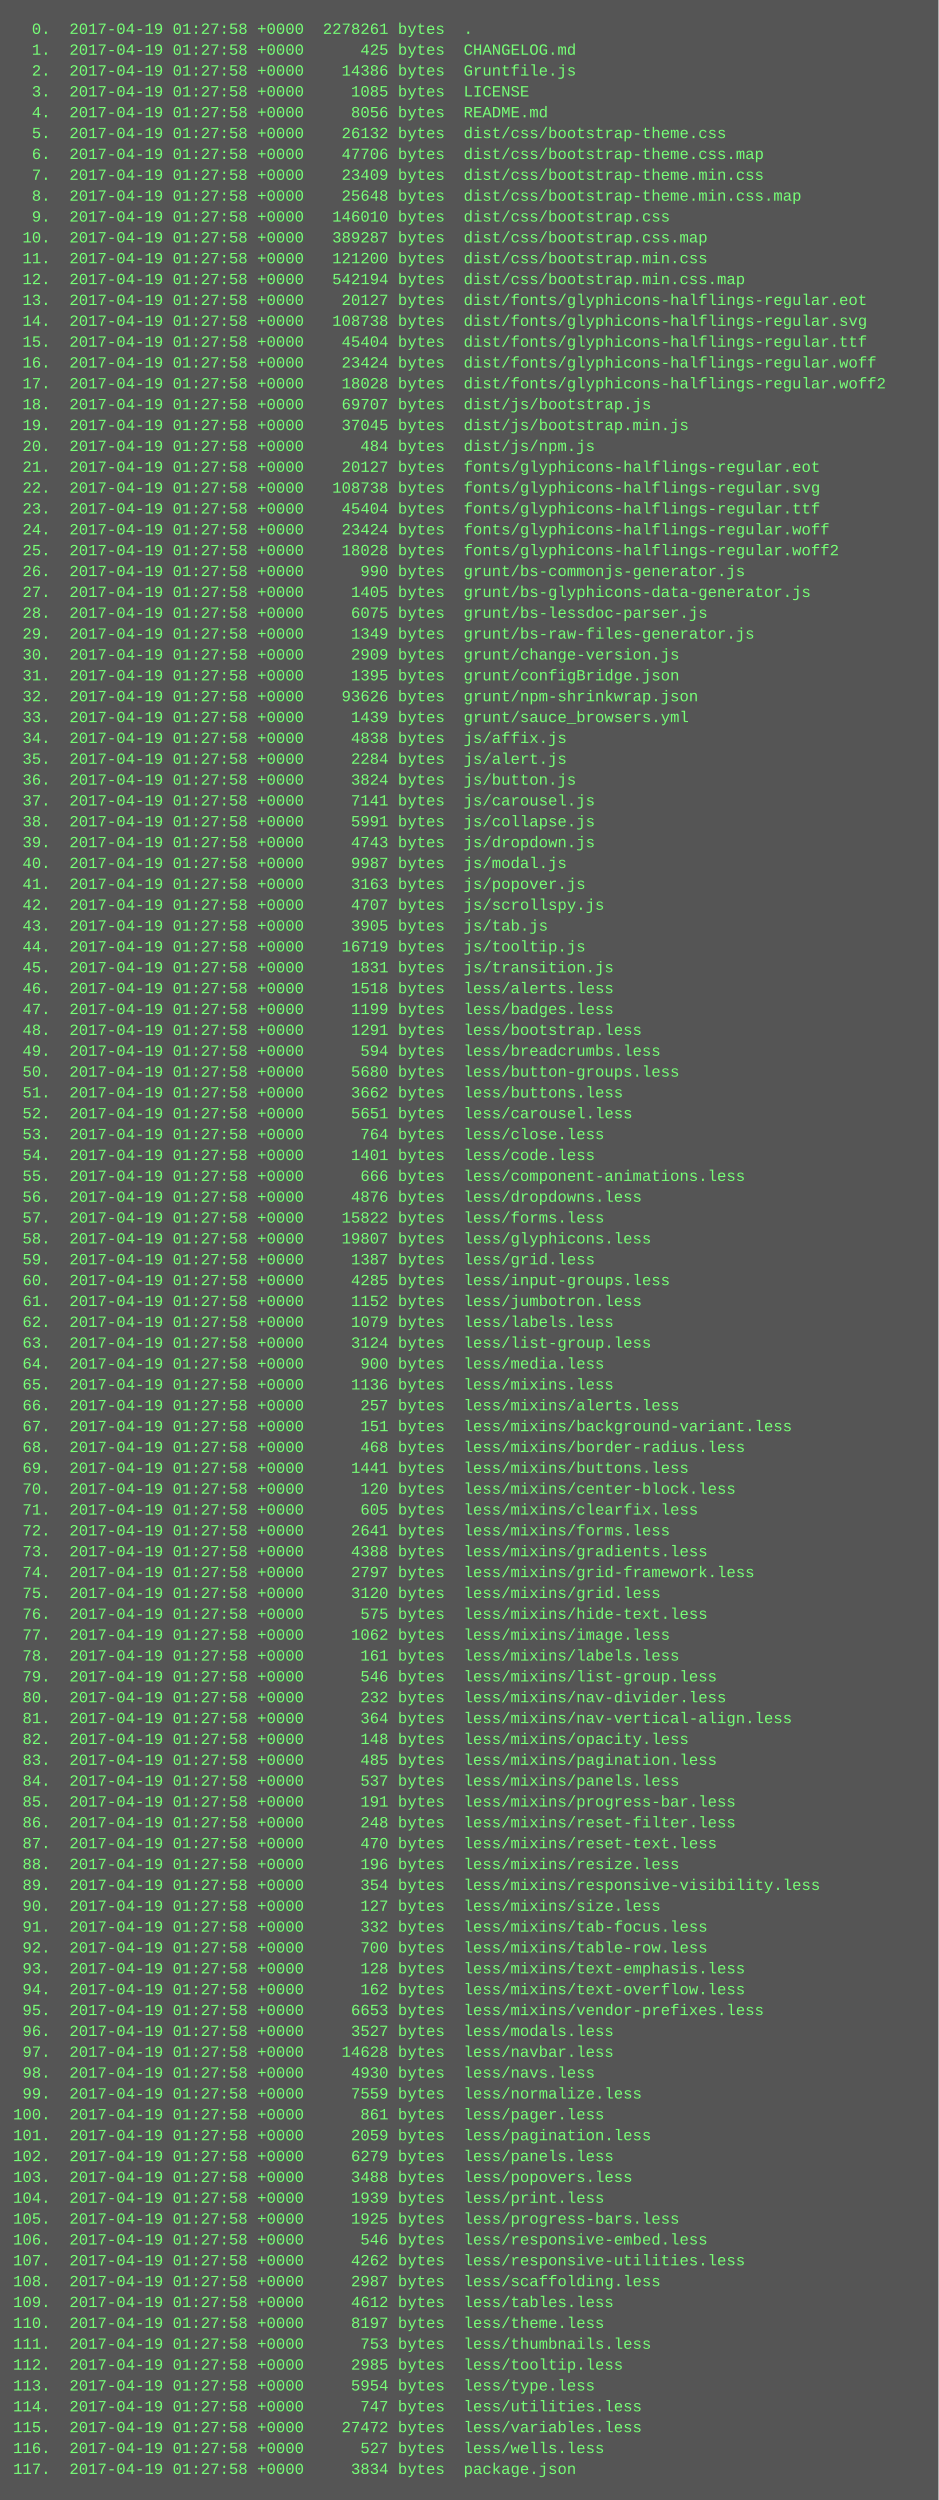
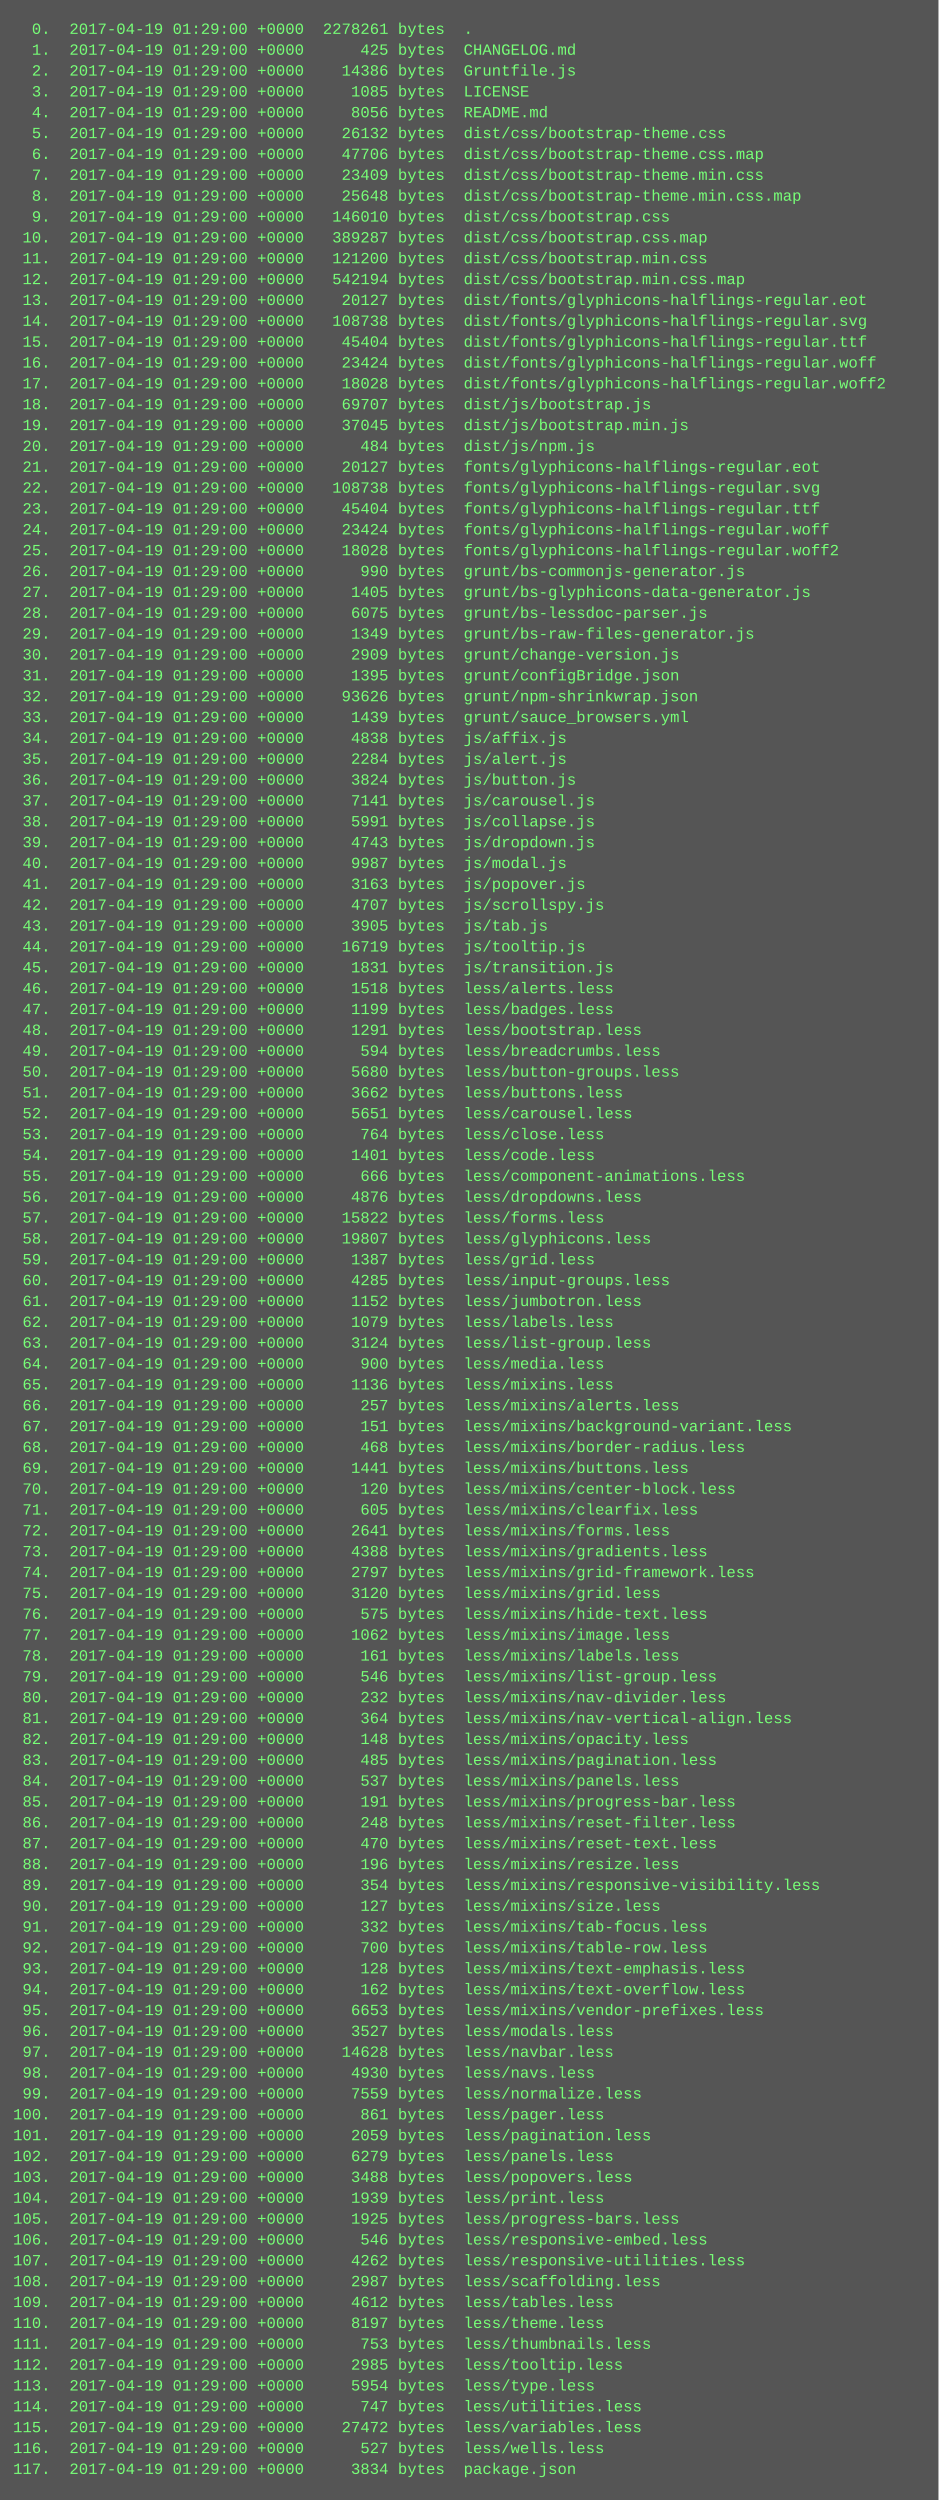
<svg xmlns="http://www.w3.org/2000/svg" height="1918" width="720">
  <rect height="1918" fill="#555" width="720" />
  <text fill="#7f7" font-family="Courier New" font-size="12" xml:space="preserve">
-     <tspan x="10" y="26">  0.  2017-04-19 01:27:58 +0000  2278261 bytes  .</tspan>
-     <tspan x="10" y="42">  1.  2017-04-19 01:27:58 +0000      425 bytes  CHANGELOG.md</tspan>
-     <tspan x="10" y="58">  2.  2017-04-19 01:27:58 +0000    14386 bytes  Gruntfile.js</tspan>
-     <tspan x="10" y="74">  3.  2017-04-19 01:27:58 +0000     1085 bytes  LICENSE</tspan>
-     <tspan x="10" y="90">  4.  2017-04-19 01:27:58 +0000     8056 bytes  README.md</tspan>
-     <tspan x="10" y="106">  5.  2017-04-19 01:27:58 +0000    26132 bytes  dist/css/bootstrap-theme.css</tspan>
-     <tspan x="10" y="122">  6.  2017-04-19 01:27:58 +0000    47706 bytes  dist/css/bootstrap-theme.css.map</tspan>
-     <tspan x="10" y="138">  7.  2017-04-19 01:27:58 +0000    23409 bytes  dist/css/bootstrap-theme.min.css</tspan>
-     <tspan x="10" y="154">  8.  2017-04-19 01:27:58 +0000    25648 bytes  dist/css/bootstrap-theme.min.css.map</tspan>
-     <tspan x="10" y="170">  9.  2017-04-19 01:27:58 +0000   146010 bytes  dist/css/bootstrap.css</tspan>
-     <tspan x="10" y="186"> 10.  2017-04-19 01:27:58 +0000   389287 bytes  dist/css/bootstrap.css.map</tspan>
-     <tspan x="10" y="202"> 11.  2017-04-19 01:27:58 +0000   121200 bytes  dist/css/bootstrap.min.css</tspan>
-     <tspan x="10" y="218"> 12.  2017-04-19 01:27:58 +0000   542194 bytes  dist/css/bootstrap.min.css.map</tspan>
-     <tspan x="10" y="234"> 13.  2017-04-19 01:27:58 +0000    20127 bytes  dist/fonts/glyphicons-halflings-regular.eot</tspan>
-     <tspan x="10" y="250"> 14.  2017-04-19 01:27:58 +0000   108738 bytes  dist/fonts/glyphicons-halflings-regular.svg</tspan>
-     <tspan x="10" y="266"> 15.  2017-04-19 01:27:58 +0000    45404 bytes  dist/fonts/glyphicons-halflings-regular.ttf</tspan>
-     <tspan x="10" y="282"> 16.  2017-04-19 01:27:58 +0000    23424 bytes  dist/fonts/glyphicons-halflings-regular.woff</tspan>
-     <tspan x="10" y="298"> 17.  2017-04-19 01:27:58 +0000    18028 bytes  dist/fonts/glyphicons-halflings-regular.woff2</tspan>
-     <tspan x="10" y="314"> 18.  2017-04-19 01:27:58 +0000    69707 bytes  dist/js/bootstrap.js</tspan>
-     <tspan x="10" y="330"> 19.  2017-04-19 01:27:58 +0000    37045 bytes  dist/js/bootstrap.min.js</tspan>
-     <tspan x="10" y="346"> 20.  2017-04-19 01:27:58 +0000      484 bytes  dist/js/npm.js</tspan>
-     <tspan x="10" y="362"> 21.  2017-04-19 01:27:58 +0000    20127 bytes  fonts/glyphicons-halflings-regular.eot</tspan>
-     <tspan x="10" y="378"> 22.  2017-04-19 01:27:58 +0000   108738 bytes  fonts/glyphicons-halflings-regular.svg</tspan>
-     <tspan x="10" y="394"> 23.  2017-04-19 01:27:58 +0000    45404 bytes  fonts/glyphicons-halflings-regular.ttf</tspan>
-     <tspan x="10" y="410"> 24.  2017-04-19 01:27:58 +0000    23424 bytes  fonts/glyphicons-halflings-regular.woff</tspan>
-     <tspan x="10" y="426"> 25.  2017-04-19 01:27:58 +0000    18028 bytes  fonts/glyphicons-halflings-regular.woff2</tspan>
-     <tspan x="10" y="442"> 26.  2017-04-19 01:27:58 +0000      990 bytes  grunt/bs-commonjs-generator.js</tspan>
-     <tspan x="10" y="458"> 27.  2017-04-19 01:27:58 +0000     1405 bytes  grunt/bs-glyphicons-data-generator.js</tspan>
-     <tspan x="10" y="474"> 28.  2017-04-19 01:27:58 +0000     6075 bytes  grunt/bs-lessdoc-parser.js</tspan>
-     <tspan x="10" y="490"> 29.  2017-04-19 01:27:58 +0000     1349 bytes  grunt/bs-raw-files-generator.js</tspan>
-     <tspan x="10" y="506"> 30.  2017-04-19 01:27:58 +0000     2909 bytes  grunt/change-version.js</tspan>
-     <tspan x="10" y="522"> 31.  2017-04-19 01:27:58 +0000     1395 bytes  grunt/configBridge.json</tspan>
-     <tspan x="10" y="538"> 32.  2017-04-19 01:27:58 +0000    93626 bytes  grunt/npm-shrinkwrap.json</tspan>
-     <tspan x="10" y="554"> 33.  2017-04-19 01:27:58 +0000     1439 bytes  grunt/sauce_browsers.yml</tspan>
-     <tspan x="10" y="570"> 34.  2017-04-19 01:27:58 +0000     4838 bytes  js/affix.js</tspan>
-     <tspan x="10" y="586"> 35.  2017-04-19 01:27:58 +0000     2284 bytes  js/alert.js</tspan>
-     <tspan x="10" y="602"> 36.  2017-04-19 01:27:58 +0000     3824 bytes  js/button.js</tspan>
-     <tspan x="10" y="618"> 37.  2017-04-19 01:27:58 +0000     7141 bytes  js/carousel.js</tspan>
-     <tspan x="10" y="634"> 38.  2017-04-19 01:27:58 +0000     5991 bytes  js/collapse.js</tspan>
-     <tspan x="10" y="650"> 39.  2017-04-19 01:27:58 +0000     4743 bytes  js/dropdown.js</tspan>
-     <tspan x="10" y="666"> 40.  2017-04-19 01:27:58 +0000     9987 bytes  js/modal.js</tspan>
-     <tspan x="10" y="682"> 41.  2017-04-19 01:27:58 +0000     3163 bytes  js/popover.js</tspan>
-     <tspan x="10" y="698"> 42.  2017-04-19 01:27:58 +0000     4707 bytes  js/scrollspy.js</tspan>
-     <tspan x="10" y="714"> 43.  2017-04-19 01:27:58 +0000     3905 bytes  js/tab.js</tspan>
-     <tspan x="10" y="730"> 44.  2017-04-19 01:27:58 +0000    16719 bytes  js/tooltip.js</tspan>
-     <tspan x="10" y="746"> 45.  2017-04-19 01:27:58 +0000     1831 bytes  js/transition.js</tspan>
-     <tspan x="10" y="762"> 46.  2017-04-19 01:27:58 +0000     1518 bytes  less/alerts.less</tspan>
-     <tspan x="10" y="778"> 47.  2017-04-19 01:27:58 +0000     1199 bytes  less/badges.less</tspan>
-     <tspan x="10" y="794"> 48.  2017-04-19 01:27:58 +0000     1291 bytes  less/bootstrap.less</tspan>
-     <tspan x="10" y="810"> 49.  2017-04-19 01:27:58 +0000      594 bytes  less/breadcrumbs.less</tspan>
-     <tspan x="10" y="826"> 50.  2017-04-19 01:27:58 +0000     5680 bytes  less/button-groups.less</tspan>
-     <tspan x="10" y="842"> 51.  2017-04-19 01:27:58 +0000     3662 bytes  less/buttons.less</tspan>
-     <tspan x="10" y="858"> 52.  2017-04-19 01:27:58 +0000     5651 bytes  less/carousel.less</tspan>
-     <tspan x="10" y="874"> 53.  2017-04-19 01:27:58 +0000      764 bytes  less/close.less</tspan>
-     <tspan x="10" y="890"> 54.  2017-04-19 01:27:58 +0000     1401 bytes  less/code.less</tspan>
-     <tspan x="10" y="906"> 55.  2017-04-19 01:27:58 +0000      666 bytes  less/component-animations.less</tspan>
-     <tspan x="10" y="922"> 56.  2017-04-19 01:27:58 +0000     4876 bytes  less/dropdowns.less</tspan>
-     <tspan x="10" y="938"> 57.  2017-04-19 01:27:58 +0000    15822 bytes  less/forms.less</tspan>
-     <tspan x="10" y="954"> 58.  2017-04-19 01:27:58 +0000    19807 bytes  less/glyphicons.less</tspan>
-     <tspan x="10" y="970"> 59.  2017-04-19 01:27:58 +0000     1387 bytes  less/grid.less</tspan>
-     <tspan x="10" y="986"> 60.  2017-04-19 01:27:58 +0000     4285 bytes  less/input-groups.less</tspan>
-     <tspan x="10" y="1002"> 61.  2017-04-19 01:27:58 +0000     1152 bytes  less/jumbotron.less</tspan>
-     <tspan x="10" y="1018"> 62.  2017-04-19 01:27:58 +0000     1079 bytes  less/labels.less</tspan>
-     <tspan x="10" y="1034"> 63.  2017-04-19 01:27:58 +0000     3124 bytes  less/list-group.less</tspan>
-     <tspan x="10" y="1050"> 64.  2017-04-19 01:27:58 +0000      900 bytes  less/media.less</tspan>
-     <tspan x="10" y="1066"> 65.  2017-04-19 01:27:58 +0000     1136 bytes  less/mixins.less</tspan>
-     <tspan x="10" y="1082"> 66.  2017-04-19 01:27:58 +0000      257 bytes  less/mixins/alerts.less</tspan>
-     <tspan x="10" y="1098"> 67.  2017-04-19 01:27:58 +0000      151 bytes  less/mixins/background-variant.less</tspan>
-     <tspan x="10" y="1114"> 68.  2017-04-19 01:27:58 +0000      468 bytes  less/mixins/border-radius.less</tspan>
-     <tspan x="10" y="1130"> 69.  2017-04-19 01:27:58 +0000     1441 bytes  less/mixins/buttons.less</tspan>
-     <tspan x="10" y="1146"> 70.  2017-04-19 01:27:58 +0000      120 bytes  less/mixins/center-block.less</tspan>
-     <tspan x="10" y="1162"> 71.  2017-04-19 01:27:58 +0000      605 bytes  less/mixins/clearfix.less</tspan>
-     <tspan x="10" y="1178"> 72.  2017-04-19 01:27:58 +0000     2641 bytes  less/mixins/forms.less</tspan>
-     <tspan x="10" y="1194"> 73.  2017-04-19 01:27:58 +0000     4388 bytes  less/mixins/gradients.less</tspan>
-     <tspan x="10" y="1210"> 74.  2017-04-19 01:27:58 +0000     2797 bytes  less/mixins/grid-framework.less</tspan>
-     <tspan x="10" y="1226"> 75.  2017-04-19 01:27:58 +0000     3120 bytes  less/mixins/grid.less</tspan>
-     <tspan x="10" y="1242"> 76.  2017-04-19 01:27:58 +0000      575 bytes  less/mixins/hide-text.less</tspan>
-     <tspan x="10" y="1258"> 77.  2017-04-19 01:27:58 +0000     1062 bytes  less/mixins/image.less</tspan>
-     <tspan x="10" y="1274"> 78.  2017-04-19 01:27:58 +0000      161 bytes  less/mixins/labels.less</tspan>
-     <tspan x="10" y="1290"> 79.  2017-04-19 01:27:58 +0000      546 bytes  less/mixins/list-group.less</tspan>
-     <tspan x="10" y="1306"> 80.  2017-04-19 01:27:58 +0000      232 bytes  less/mixins/nav-divider.less</tspan>
-     <tspan x="10" y="1322"> 81.  2017-04-19 01:27:58 +0000      364 bytes  less/mixins/nav-vertical-align.less</tspan>
-     <tspan x="10" y="1338"> 82.  2017-04-19 01:27:58 +0000      148 bytes  less/mixins/opacity.less</tspan>
-     <tspan x="10" y="1354"> 83.  2017-04-19 01:27:58 +0000      485 bytes  less/mixins/pagination.less</tspan>
-     <tspan x="10" y="1370"> 84.  2017-04-19 01:27:58 +0000      537 bytes  less/mixins/panels.less</tspan>
-     <tspan x="10" y="1386"> 85.  2017-04-19 01:27:58 +0000      191 bytes  less/mixins/progress-bar.less</tspan>
-     <tspan x="10" y="1402"> 86.  2017-04-19 01:27:58 +0000      248 bytes  less/mixins/reset-filter.less</tspan>
-     <tspan x="10" y="1418"> 87.  2017-04-19 01:27:58 +0000      470 bytes  less/mixins/reset-text.less</tspan>
-     <tspan x="10" y="1434"> 88.  2017-04-19 01:27:58 +0000      196 bytes  less/mixins/resize.less</tspan>
-     <tspan x="10" y="1450"> 89.  2017-04-19 01:27:58 +0000      354 bytes  less/mixins/responsive-visibility.less</tspan>
-     <tspan x="10" y="1466"> 90.  2017-04-19 01:27:58 +0000      127 bytes  less/mixins/size.less</tspan>
-     <tspan x="10" y="1482"> 91.  2017-04-19 01:27:58 +0000      332 bytes  less/mixins/tab-focus.less</tspan>
-     <tspan x="10" y="1498"> 92.  2017-04-19 01:27:58 +0000      700 bytes  less/mixins/table-row.less</tspan>
-     <tspan x="10" y="1514"> 93.  2017-04-19 01:27:58 +0000      128 bytes  less/mixins/text-emphasis.less</tspan>
-     <tspan x="10" y="1530"> 94.  2017-04-19 01:27:58 +0000      162 bytes  less/mixins/text-overflow.less</tspan>
-     <tspan x="10" y="1546"> 95.  2017-04-19 01:27:58 +0000     6653 bytes  less/mixins/vendor-prefixes.less</tspan>
-     <tspan x="10" y="1562"> 96.  2017-04-19 01:27:58 +0000     3527 bytes  less/modals.less</tspan>
-     <tspan x="10" y="1578"> 97.  2017-04-19 01:27:58 +0000    14628 bytes  less/navbar.less</tspan>
-     <tspan x="10" y="1594"> 98.  2017-04-19 01:27:58 +0000     4930 bytes  less/navs.less</tspan>
-     <tspan x="10" y="1610"> 99.  2017-04-19 01:27:58 +0000     7559 bytes  less/normalize.less</tspan>
-     <tspan x="10" y="1626">100.  2017-04-19 01:27:58 +0000      861 bytes  less/pager.less</tspan>
-     <tspan x="10" y="1642">101.  2017-04-19 01:27:58 +0000     2059 bytes  less/pagination.less</tspan>
-     <tspan x="10" y="1658">102.  2017-04-19 01:27:58 +0000     6279 bytes  less/panels.less</tspan>
-     <tspan x="10" y="1674">103.  2017-04-19 01:27:58 +0000     3488 bytes  less/popovers.less</tspan>
-     <tspan x="10" y="1690">104.  2017-04-19 01:27:58 +0000     1939 bytes  less/print.less</tspan>
-     <tspan x="10" y="1706">105.  2017-04-19 01:27:58 +0000     1925 bytes  less/progress-bars.less</tspan>
-     <tspan x="10" y="1722">106.  2017-04-19 01:27:58 +0000      546 bytes  less/responsive-embed.less</tspan>
-     <tspan x="10" y="1738">107.  2017-04-19 01:27:58 +0000     4262 bytes  less/responsive-utilities.less</tspan>
-     <tspan x="10" y="1754">108.  2017-04-19 01:27:58 +0000     2987 bytes  less/scaffolding.less</tspan>
-     <tspan x="10" y="1770">109.  2017-04-19 01:27:58 +0000     4612 bytes  less/tables.less</tspan>
-     <tspan x="10" y="1786">110.  2017-04-19 01:27:58 +0000     8197 bytes  less/theme.less</tspan>
-     <tspan x="10" y="1802">111.  2017-04-19 01:27:58 +0000      753 bytes  less/thumbnails.less</tspan>
-     <tspan x="10" y="1818">112.  2017-04-19 01:27:58 +0000     2985 bytes  less/tooltip.less</tspan>
-     <tspan x="10" y="1834">113.  2017-04-19 01:27:58 +0000     5954 bytes  less/type.less</tspan>
-     <tspan x="10" y="1850">114.  2017-04-19 01:27:58 +0000      747 bytes  less/utilities.less</tspan>
-     <tspan x="10" y="1866">115.  2017-04-19 01:27:58 +0000    27472 bytes  less/variables.less</tspan>
-     <tspan x="10" y="1882">116.  2017-04-19 01:27:58 +0000      527 bytes  less/wells.less</tspan>
-     <tspan x="10" y="1898">117.  2017-04-19 01:27:58 +0000     3834 bytes  package.json</tspan>
+     <tspan x="10" y="26">  0.  2017-04-19 01:29:00 +0000  2278261 bytes  .</tspan>
+     <tspan x="10" y="42">  1.  2017-04-19 01:29:00 +0000      425 bytes  CHANGELOG.md</tspan>
+     <tspan x="10" y="58">  2.  2017-04-19 01:29:00 +0000    14386 bytes  Gruntfile.js</tspan>
+     <tspan x="10" y="74">  3.  2017-04-19 01:29:00 +0000     1085 bytes  LICENSE</tspan>
+     <tspan x="10" y="90">  4.  2017-04-19 01:29:00 +0000     8056 bytes  README.md</tspan>
+     <tspan x="10" y="106">  5.  2017-04-19 01:29:00 +0000    26132 bytes  dist/css/bootstrap-theme.css</tspan>
+     <tspan x="10" y="122">  6.  2017-04-19 01:29:00 +0000    47706 bytes  dist/css/bootstrap-theme.css.map</tspan>
+     <tspan x="10" y="138">  7.  2017-04-19 01:29:00 +0000    23409 bytes  dist/css/bootstrap-theme.min.css</tspan>
+     <tspan x="10" y="154">  8.  2017-04-19 01:29:00 +0000    25648 bytes  dist/css/bootstrap-theme.min.css.map</tspan>
+     <tspan x="10" y="170">  9.  2017-04-19 01:29:00 +0000   146010 bytes  dist/css/bootstrap.css</tspan>
+     <tspan x="10" y="186"> 10.  2017-04-19 01:29:00 +0000   389287 bytes  dist/css/bootstrap.css.map</tspan>
+     <tspan x="10" y="202"> 11.  2017-04-19 01:29:00 +0000   121200 bytes  dist/css/bootstrap.min.css</tspan>
+     <tspan x="10" y="218"> 12.  2017-04-19 01:29:00 +0000   542194 bytes  dist/css/bootstrap.min.css.map</tspan>
+     <tspan x="10" y="234"> 13.  2017-04-19 01:29:00 +0000    20127 bytes  dist/fonts/glyphicons-halflings-regular.eot</tspan>
+     <tspan x="10" y="250"> 14.  2017-04-19 01:29:00 +0000   108738 bytes  dist/fonts/glyphicons-halflings-regular.svg</tspan>
+     <tspan x="10" y="266"> 15.  2017-04-19 01:29:00 +0000    45404 bytes  dist/fonts/glyphicons-halflings-regular.ttf</tspan>
+     <tspan x="10" y="282"> 16.  2017-04-19 01:29:00 +0000    23424 bytes  dist/fonts/glyphicons-halflings-regular.woff</tspan>
+     <tspan x="10" y="298"> 17.  2017-04-19 01:29:00 +0000    18028 bytes  dist/fonts/glyphicons-halflings-regular.woff2</tspan>
+     <tspan x="10" y="314"> 18.  2017-04-19 01:29:00 +0000    69707 bytes  dist/js/bootstrap.js</tspan>
+     <tspan x="10" y="330"> 19.  2017-04-19 01:29:00 +0000    37045 bytes  dist/js/bootstrap.min.js</tspan>
+     <tspan x="10" y="346"> 20.  2017-04-19 01:29:00 +0000      484 bytes  dist/js/npm.js</tspan>
+     <tspan x="10" y="362"> 21.  2017-04-19 01:29:00 +0000    20127 bytes  fonts/glyphicons-halflings-regular.eot</tspan>
+     <tspan x="10" y="378"> 22.  2017-04-19 01:29:00 +0000   108738 bytes  fonts/glyphicons-halflings-regular.svg</tspan>
+     <tspan x="10" y="394"> 23.  2017-04-19 01:29:00 +0000    45404 bytes  fonts/glyphicons-halflings-regular.ttf</tspan>
+     <tspan x="10" y="410"> 24.  2017-04-19 01:29:00 +0000    23424 bytes  fonts/glyphicons-halflings-regular.woff</tspan>
+     <tspan x="10" y="426"> 25.  2017-04-19 01:29:00 +0000    18028 bytes  fonts/glyphicons-halflings-regular.woff2</tspan>
+     <tspan x="10" y="442"> 26.  2017-04-19 01:29:00 +0000      990 bytes  grunt/bs-commonjs-generator.js</tspan>
+     <tspan x="10" y="458"> 27.  2017-04-19 01:29:00 +0000     1405 bytes  grunt/bs-glyphicons-data-generator.js</tspan>
+     <tspan x="10" y="474"> 28.  2017-04-19 01:29:00 +0000     6075 bytes  grunt/bs-lessdoc-parser.js</tspan>
+     <tspan x="10" y="490"> 29.  2017-04-19 01:29:00 +0000     1349 bytes  grunt/bs-raw-files-generator.js</tspan>
+     <tspan x="10" y="506"> 30.  2017-04-19 01:29:00 +0000     2909 bytes  grunt/change-version.js</tspan>
+     <tspan x="10" y="522"> 31.  2017-04-19 01:29:00 +0000     1395 bytes  grunt/configBridge.json</tspan>
+     <tspan x="10" y="538"> 32.  2017-04-19 01:29:00 +0000    93626 bytes  grunt/npm-shrinkwrap.json</tspan>
+     <tspan x="10" y="554"> 33.  2017-04-19 01:29:00 +0000     1439 bytes  grunt/sauce_browsers.yml</tspan>
+     <tspan x="10" y="570"> 34.  2017-04-19 01:29:00 +0000     4838 bytes  js/affix.js</tspan>
+     <tspan x="10" y="586"> 35.  2017-04-19 01:29:00 +0000     2284 bytes  js/alert.js</tspan>
+     <tspan x="10" y="602"> 36.  2017-04-19 01:29:00 +0000     3824 bytes  js/button.js</tspan>
+     <tspan x="10" y="618"> 37.  2017-04-19 01:29:00 +0000     7141 bytes  js/carousel.js</tspan>
+     <tspan x="10" y="634"> 38.  2017-04-19 01:29:00 +0000     5991 bytes  js/collapse.js</tspan>
+     <tspan x="10" y="650"> 39.  2017-04-19 01:29:00 +0000     4743 bytes  js/dropdown.js</tspan>
+     <tspan x="10" y="666"> 40.  2017-04-19 01:29:00 +0000     9987 bytes  js/modal.js</tspan>
+     <tspan x="10" y="682"> 41.  2017-04-19 01:29:00 +0000     3163 bytes  js/popover.js</tspan>
+     <tspan x="10" y="698"> 42.  2017-04-19 01:29:00 +0000     4707 bytes  js/scrollspy.js</tspan>
+     <tspan x="10" y="714"> 43.  2017-04-19 01:29:00 +0000     3905 bytes  js/tab.js</tspan>
+     <tspan x="10" y="730"> 44.  2017-04-19 01:29:00 +0000    16719 bytes  js/tooltip.js</tspan>
+     <tspan x="10" y="746"> 45.  2017-04-19 01:29:00 +0000     1831 bytes  js/transition.js</tspan>
+     <tspan x="10" y="762"> 46.  2017-04-19 01:29:00 +0000     1518 bytes  less/alerts.less</tspan>
+     <tspan x="10" y="778"> 47.  2017-04-19 01:29:00 +0000     1199 bytes  less/badges.less</tspan>
+     <tspan x="10" y="794"> 48.  2017-04-19 01:29:00 +0000     1291 bytes  less/bootstrap.less</tspan>
+     <tspan x="10" y="810"> 49.  2017-04-19 01:29:00 +0000      594 bytes  less/breadcrumbs.less</tspan>
+     <tspan x="10" y="826"> 50.  2017-04-19 01:29:00 +0000     5680 bytes  less/button-groups.less</tspan>
+     <tspan x="10" y="842"> 51.  2017-04-19 01:29:00 +0000     3662 bytes  less/buttons.less</tspan>
+     <tspan x="10" y="858"> 52.  2017-04-19 01:29:00 +0000     5651 bytes  less/carousel.less</tspan>
+     <tspan x="10" y="874"> 53.  2017-04-19 01:29:00 +0000      764 bytes  less/close.less</tspan>
+     <tspan x="10" y="890"> 54.  2017-04-19 01:29:00 +0000     1401 bytes  less/code.less</tspan>
+     <tspan x="10" y="906"> 55.  2017-04-19 01:29:00 +0000      666 bytes  less/component-animations.less</tspan>
+     <tspan x="10" y="922"> 56.  2017-04-19 01:29:00 +0000     4876 bytes  less/dropdowns.less</tspan>
+     <tspan x="10" y="938"> 57.  2017-04-19 01:29:00 +0000    15822 bytes  less/forms.less</tspan>
+     <tspan x="10" y="954"> 58.  2017-04-19 01:29:00 +0000    19807 bytes  less/glyphicons.less</tspan>
+     <tspan x="10" y="970"> 59.  2017-04-19 01:29:00 +0000     1387 bytes  less/grid.less</tspan>
+     <tspan x="10" y="986"> 60.  2017-04-19 01:29:00 +0000     4285 bytes  less/input-groups.less</tspan>
+     <tspan x="10" y="1002"> 61.  2017-04-19 01:29:00 +0000     1152 bytes  less/jumbotron.less</tspan>
+     <tspan x="10" y="1018"> 62.  2017-04-19 01:29:00 +0000     1079 bytes  less/labels.less</tspan>
+     <tspan x="10" y="1034"> 63.  2017-04-19 01:29:00 +0000     3124 bytes  less/list-group.less</tspan>
+     <tspan x="10" y="1050"> 64.  2017-04-19 01:29:00 +0000      900 bytes  less/media.less</tspan>
+     <tspan x="10" y="1066"> 65.  2017-04-19 01:29:00 +0000     1136 bytes  less/mixins.less</tspan>
+     <tspan x="10" y="1082"> 66.  2017-04-19 01:29:00 +0000      257 bytes  less/mixins/alerts.less</tspan>
+     <tspan x="10" y="1098"> 67.  2017-04-19 01:29:00 +0000      151 bytes  less/mixins/background-variant.less</tspan>
+     <tspan x="10" y="1114"> 68.  2017-04-19 01:29:00 +0000      468 bytes  less/mixins/border-radius.less</tspan>
+     <tspan x="10" y="1130"> 69.  2017-04-19 01:29:00 +0000     1441 bytes  less/mixins/buttons.less</tspan>
+     <tspan x="10" y="1146"> 70.  2017-04-19 01:29:00 +0000      120 bytes  less/mixins/center-block.less</tspan>
+     <tspan x="10" y="1162"> 71.  2017-04-19 01:29:00 +0000      605 bytes  less/mixins/clearfix.less</tspan>
+     <tspan x="10" y="1178"> 72.  2017-04-19 01:29:00 +0000     2641 bytes  less/mixins/forms.less</tspan>
+     <tspan x="10" y="1194"> 73.  2017-04-19 01:29:00 +0000     4388 bytes  less/mixins/gradients.less</tspan>
+     <tspan x="10" y="1210"> 74.  2017-04-19 01:29:00 +0000     2797 bytes  less/mixins/grid-framework.less</tspan>
+     <tspan x="10" y="1226"> 75.  2017-04-19 01:29:00 +0000     3120 bytes  less/mixins/grid.less</tspan>
+     <tspan x="10" y="1242"> 76.  2017-04-19 01:29:00 +0000      575 bytes  less/mixins/hide-text.less</tspan>
+     <tspan x="10" y="1258"> 77.  2017-04-19 01:29:00 +0000     1062 bytes  less/mixins/image.less</tspan>
+     <tspan x="10" y="1274"> 78.  2017-04-19 01:29:00 +0000      161 bytes  less/mixins/labels.less</tspan>
+     <tspan x="10" y="1290"> 79.  2017-04-19 01:29:00 +0000      546 bytes  less/mixins/list-group.less</tspan>
+     <tspan x="10" y="1306"> 80.  2017-04-19 01:29:00 +0000      232 bytes  less/mixins/nav-divider.less</tspan>
+     <tspan x="10" y="1322"> 81.  2017-04-19 01:29:00 +0000      364 bytes  less/mixins/nav-vertical-align.less</tspan>
+     <tspan x="10" y="1338"> 82.  2017-04-19 01:29:00 +0000      148 bytes  less/mixins/opacity.less</tspan>
+     <tspan x="10" y="1354"> 83.  2017-04-19 01:29:00 +0000      485 bytes  less/mixins/pagination.less</tspan>
+     <tspan x="10" y="1370"> 84.  2017-04-19 01:29:00 +0000      537 bytes  less/mixins/panels.less</tspan>
+     <tspan x="10" y="1386"> 85.  2017-04-19 01:29:00 +0000      191 bytes  less/mixins/progress-bar.less</tspan>
+     <tspan x="10" y="1402"> 86.  2017-04-19 01:29:00 +0000      248 bytes  less/mixins/reset-filter.less</tspan>
+     <tspan x="10" y="1418"> 87.  2017-04-19 01:29:00 +0000      470 bytes  less/mixins/reset-text.less</tspan>
+     <tspan x="10" y="1434"> 88.  2017-04-19 01:29:00 +0000      196 bytes  less/mixins/resize.less</tspan>
+     <tspan x="10" y="1450"> 89.  2017-04-19 01:29:00 +0000      354 bytes  less/mixins/responsive-visibility.less</tspan>
+     <tspan x="10" y="1466"> 90.  2017-04-19 01:29:00 +0000      127 bytes  less/mixins/size.less</tspan>
+     <tspan x="10" y="1482"> 91.  2017-04-19 01:29:00 +0000      332 bytes  less/mixins/tab-focus.less</tspan>
+     <tspan x="10" y="1498"> 92.  2017-04-19 01:29:00 +0000      700 bytes  less/mixins/table-row.less</tspan>
+     <tspan x="10" y="1514"> 93.  2017-04-19 01:29:00 +0000      128 bytes  less/mixins/text-emphasis.less</tspan>
+     <tspan x="10" y="1530"> 94.  2017-04-19 01:29:00 +0000      162 bytes  less/mixins/text-overflow.less</tspan>
+     <tspan x="10" y="1546"> 95.  2017-04-19 01:29:00 +0000     6653 bytes  less/mixins/vendor-prefixes.less</tspan>
+     <tspan x="10" y="1562"> 96.  2017-04-19 01:29:00 +0000     3527 bytes  less/modals.less</tspan>
+     <tspan x="10" y="1578"> 97.  2017-04-19 01:29:00 +0000    14628 bytes  less/navbar.less</tspan>
+     <tspan x="10" y="1594"> 98.  2017-04-19 01:29:00 +0000     4930 bytes  less/navs.less</tspan>
+     <tspan x="10" y="1610"> 99.  2017-04-19 01:29:00 +0000     7559 bytes  less/normalize.less</tspan>
+     <tspan x="10" y="1626">100.  2017-04-19 01:29:00 +0000      861 bytes  less/pager.less</tspan>
+     <tspan x="10" y="1642">101.  2017-04-19 01:29:00 +0000     2059 bytes  less/pagination.less</tspan>
+     <tspan x="10" y="1658">102.  2017-04-19 01:29:00 +0000     6279 bytes  less/panels.less</tspan>
+     <tspan x="10" y="1674">103.  2017-04-19 01:29:00 +0000     3488 bytes  less/popovers.less</tspan>
+     <tspan x="10" y="1690">104.  2017-04-19 01:29:00 +0000     1939 bytes  less/print.less</tspan>
+     <tspan x="10" y="1706">105.  2017-04-19 01:29:00 +0000     1925 bytes  less/progress-bars.less</tspan>
+     <tspan x="10" y="1722">106.  2017-04-19 01:29:00 +0000      546 bytes  less/responsive-embed.less</tspan>
+     <tspan x="10" y="1738">107.  2017-04-19 01:29:00 +0000     4262 bytes  less/responsive-utilities.less</tspan>
+     <tspan x="10" y="1754">108.  2017-04-19 01:29:00 +0000     2987 bytes  less/scaffolding.less</tspan>
+     <tspan x="10" y="1770">109.  2017-04-19 01:29:00 +0000     4612 bytes  less/tables.less</tspan>
+     <tspan x="10" y="1786">110.  2017-04-19 01:29:00 +0000     8197 bytes  less/theme.less</tspan>
+     <tspan x="10" y="1802">111.  2017-04-19 01:29:00 +0000      753 bytes  less/thumbnails.less</tspan>
+     <tspan x="10" y="1818">112.  2017-04-19 01:29:00 +0000     2985 bytes  less/tooltip.less</tspan>
+     <tspan x="10" y="1834">113.  2017-04-19 01:29:00 +0000     5954 bytes  less/type.less</tspan>
+     <tspan x="10" y="1850">114.  2017-04-19 01:29:00 +0000      747 bytes  less/utilities.less</tspan>
+     <tspan x="10" y="1866">115.  2017-04-19 01:29:00 +0000    27472 bytes  less/variables.less</tspan>
+     <tspan x="10" y="1882">116.  2017-04-19 01:29:00 +0000      527 bytes  less/wells.less</tspan>
+     <tspan x="10" y="1898">117.  2017-04-19 01:29:00 +0000     3834 bytes  package.json</tspan>
  </text>
</svg>
